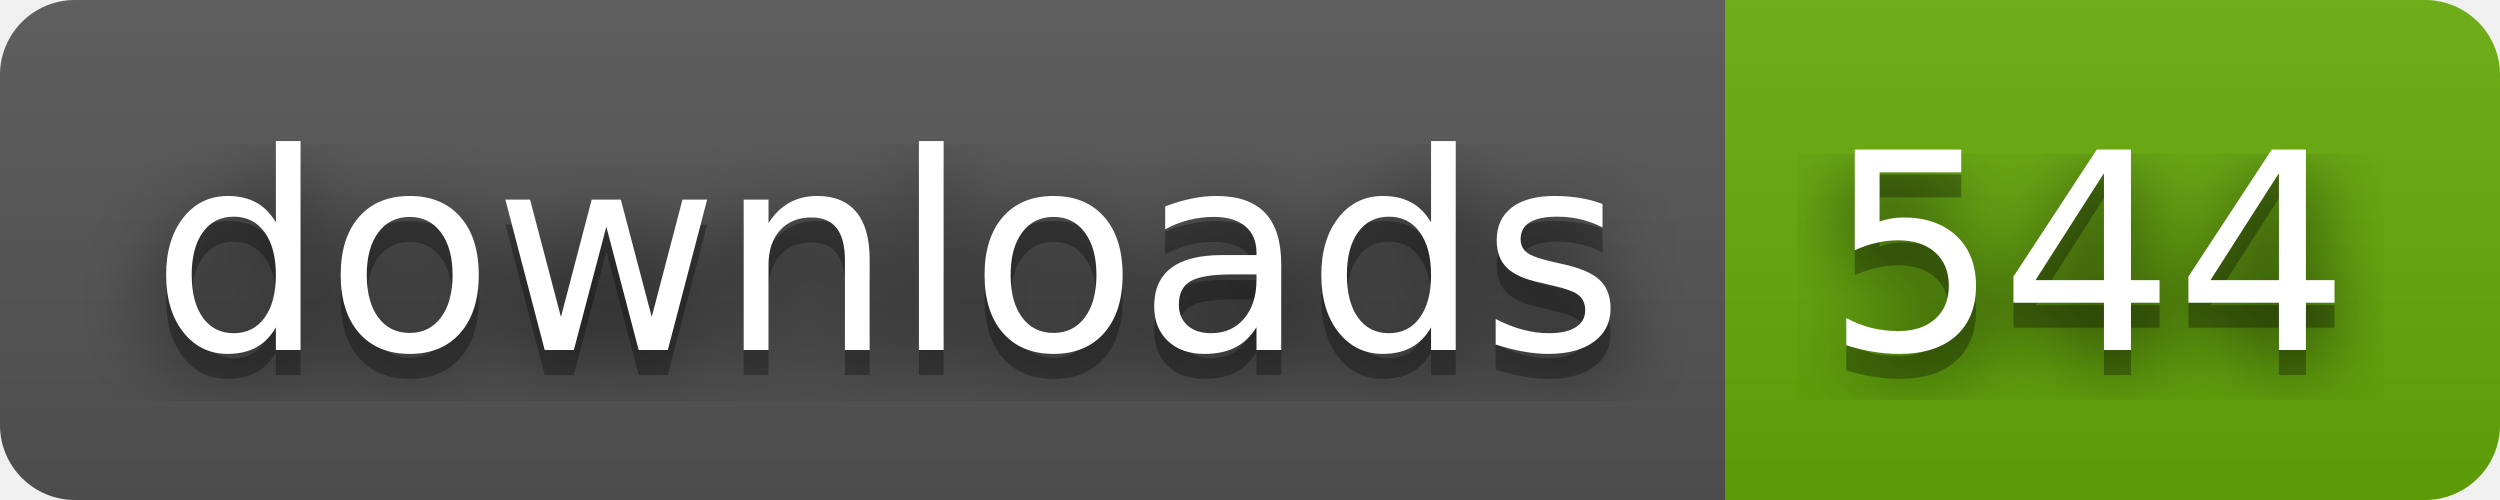
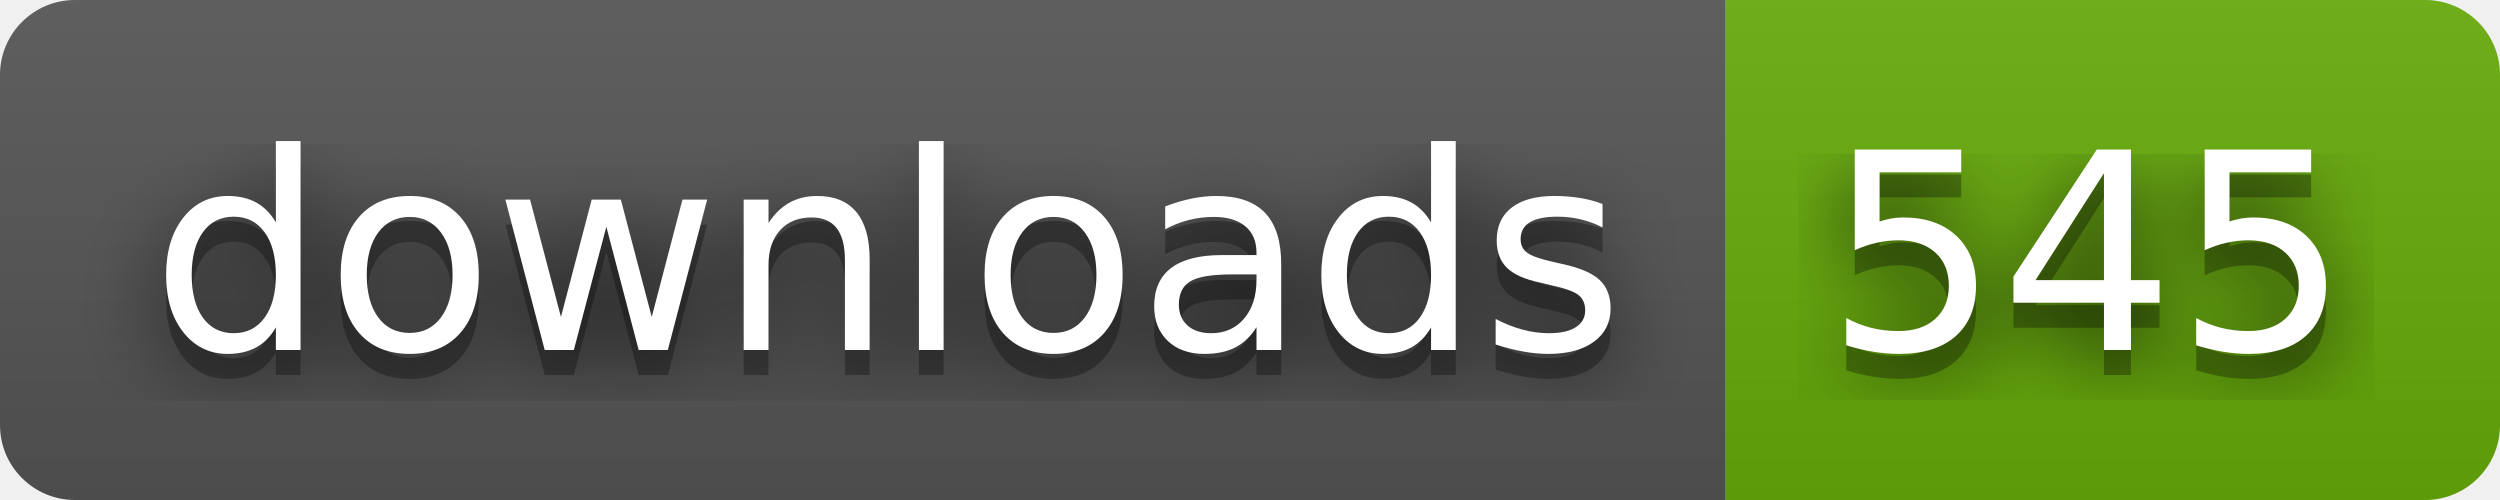
- <svg xmlns="http://www.w3.org/2000/svg" width="100" height="20" role="img" aria-label="downloads: 544">
+ <svg xmlns="http://www.w3.org/2000/svg" width="100" height="20" role="img" aria-label="downloads: 545">
  <filter id="blur">
    <feGaussianBlur stdDeviation="16" />
  </filter>
  <linearGradient id="s" x2="0" y2="100%">
    <stop offset="0" stop-color="#bbb" stop-opacity=".1" />
    <stop offset="1" stop-opacity=".1" />
  </linearGradient>
  <clipPath id="r">
    <rect width="100" height="20" rx="3" />
  </clipPath>
  <g clip-path="url(#r)">
    <rect width="69" height="20" fill="#555" />
    <rect x="69" width="31" height="20" fill="#67ac09" />
    <rect width="100" height="20" fill="url(#s)" />
  </g>
  <g fill="#fff" text-anchor="middle" font-family="Verdana,Geneva,DejaVu Sans,sans-serif" text-rendering="geometricPrecision" font-size="110">
    <g transform="scale(.1)">
      <g aria-hidden="true" fill="#010101">
        <text x="355" y="150" fill-opacity=".8" filter="url(#blur)" textLength="590">downloads</text>
        <text x="355" y="150" fill-opacity=".3" textLength="590">downloads</text>
      </g>
      <text x="355" y="140" textLength="590">downloads</text>
    </g>
    <g transform="scale(.1)">
      <g aria-hidden="true" fill="#010101">
-         <text x="835" y="150" fill-opacity=".8" filter="url(#blur)" textLength="210">544</text>
-         <text x="835" y="150" fill-opacity=".3" textLength="210">544</text>
+         <text x="835" y="150" fill-opacity=".8" filter="url(#blur)" textLength="210">545</text>
+         <text x="835" y="150" fill-opacity=".3" textLength="210">545</text>
      </g>
-       <text x="835" y="140" textLength="210">544</text>
+       <text x="835" y="140" textLength="210">545</text>
    </g>
  </g>
</svg>
